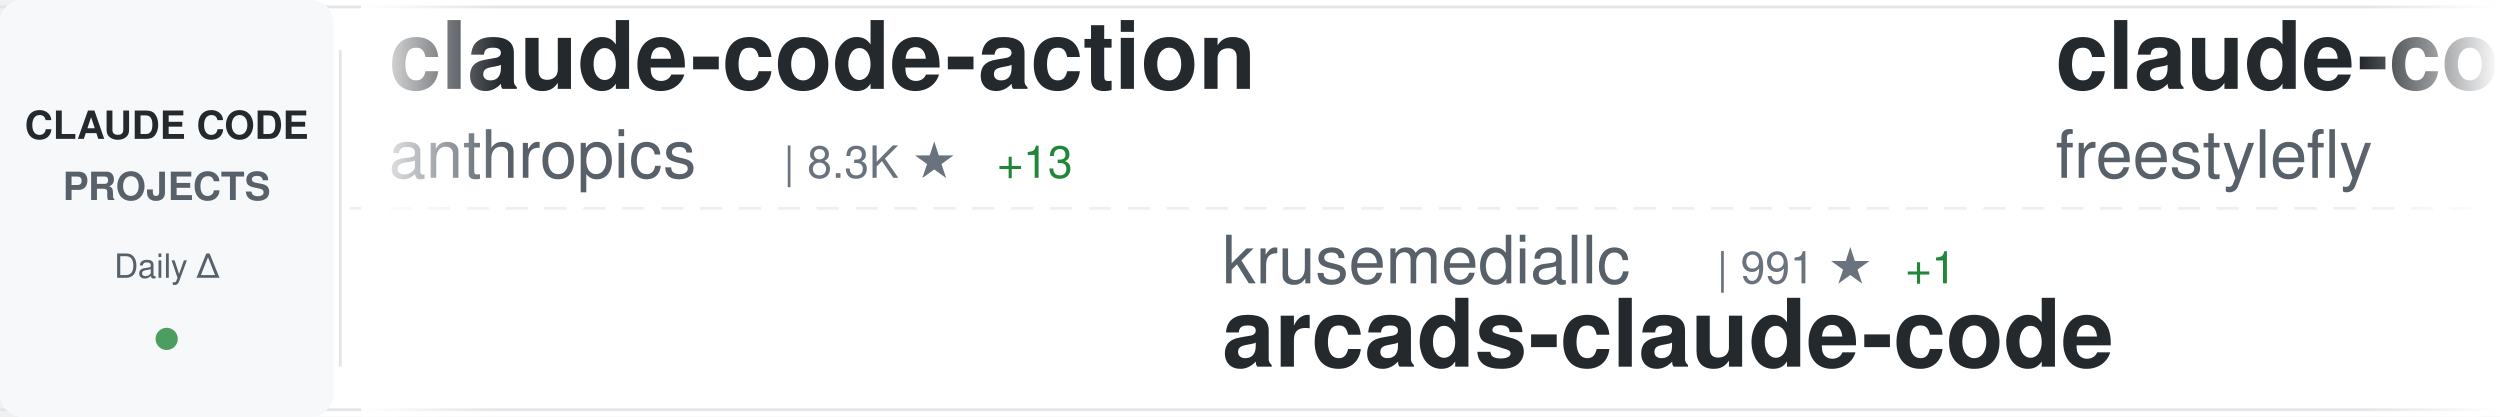
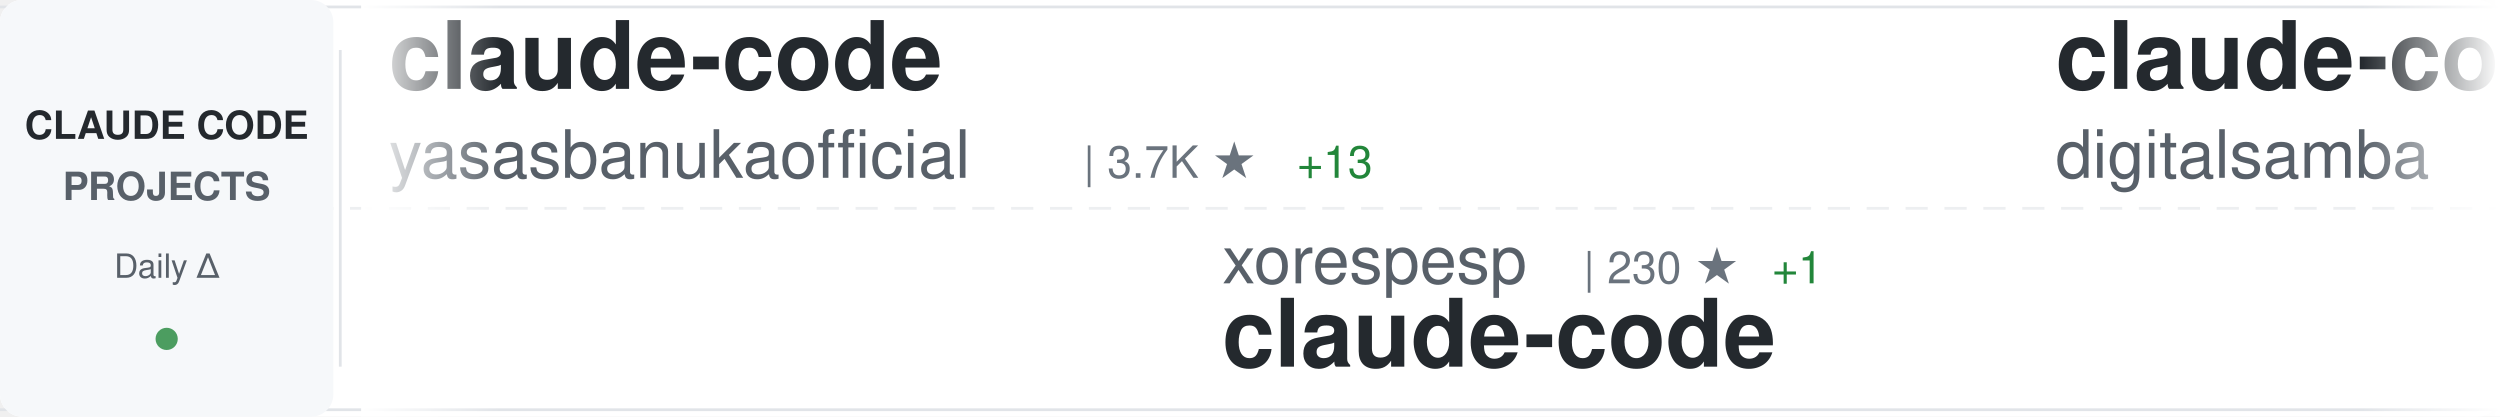
<svg xmlns="http://www.w3.org/2000/svg" width="900" height="150">
  <defs>
    <linearGradient id="awesomeLeftFade" x1="0%" y1="0%" x2="100%" y2="0%">
      <stop offset="0%" style="stop-color:#ffffff;stop-opacity:1" />
      <stop offset="100%" style="stop-color:#ffffff;stop-opacity:0" />
    </linearGradient>
    <linearGradient id="awesomeRightFade" x1="0%" y1="0%" x2="100%" y2="0%">
      <stop offset="0%" style="stop-color:#ffffff;stop-opacity:0" />
      <stop offset="100%" style="stop-color:#ffffff;stop-opacity:1" />
    </linearGradient>
  </defs>
  <rect width="900" height="150" fill="#ffffff" rx="8" />
  <rect x="0" y="2" width="900" height="1" fill="#e1e4e8" />
  <rect x="0" y="147" width="900" height="1" fill="#e1e4e8" />
  <line x1="0" y1="75" x2="900" y2="75" stroke="#e1e4e8" stroke-width="1" stroke-dasharray="8 6" opacity="0.6" />
  <rect x="0" y="0" width="120" height="150" fill="#f6f8fa" rx="8" />
  <text x="60" y="50" font-family="-apple-system, BlinkMacSystemFont, 'Segoe UI', Helvetica, Arial, sans-serif" font-size="14" font-weight="600" fill="#24292e" text-anchor="middle">CLAUDE CODE</text>
  <text x="60" y="72" font-family="-apple-system, BlinkMacSystemFont, 'Segoe UI', Helvetica, Arial, sans-serif" font-size="14" font-weight="600" fill="#586069" text-anchor="middle">PROJECTS</text>
  <text x="60" y="100" font-family="-apple-system, BlinkMacSystemFont, 'Segoe UI', Helvetica, Arial, sans-serif" font-size="12" font-weight="500" fill="#586069" text-anchor="middle">Daily Δ</text>
  <circle cx="60" cy="122" r="4" fill="#22863a" opacity="0.8" />
  <rect x="122" y="18" width="1" height="114" fill="#e1e4e8" />
  <clipPath id="awesomeTickerClip">
    <rect x="130" y="0" width="770" height="150" />
  </clipPath>
  <g clip-path="url(#awesomeTickerClip)">
    <g id="awesomeTickerItems">
      <animateTransform attributeName="transform" attributeType="XML" type="translate" from="0 0" to="-3000 0" dur="54s" repeatCount="indefinite" />
      <g transform="translate(0, 0)">
-         <text x="140" y="32" font-family="-apple-system, BlinkMacSystemFont, 'Segoe UI', Helvetica, Arial, sans-serif" font-size="34" font-weight="600" fill="#24292e">claude-code-action</text>
-         <text x="140" y="64" font-family="-apple-system, BlinkMacSystemFont, 'Segoe UI', Helvetica, Arial, sans-serif" font-size="24" font-weight="400" fill="#586069">anthropics</text>
-         <text x="282" y="64" font-family="-apple-system, BlinkMacSystemFont, 'Segoe UI', Helvetica, Arial, sans-serif" font-size="16" font-weight="500" fill="#6a737d">| 8.3K ★</text>
-         <text x="359" y="64" font-family="-apple-system, BlinkMacSystemFont, 'Segoe UI', Helvetica, Arial, sans-serif" font-size="16" font-weight="500" fill="#22863a"> +13</text>
+         <text x="140" y="32" font-family="-apple-system, BlinkMacSystemFont, 'Segoe UI', Helvetica, Arial, sans-serif" font-size="34" font-weight="600" fill="#24292e">claude-code</text>
+         <text x="140" y="64" font-family="-apple-system, BlinkMacSystemFont, 'Segoe UI', Helvetica, Arial, sans-serif" font-size="24" font-weight="400" fill="#586069">yasasbanukaofficial</text>
+         <text x="390" y="64" font-family="-apple-system, BlinkMacSystemFont, 'Segoe UI', Helvetica, Arial, sans-serif" font-size="16" font-weight="500" fill="#6a737d">| 3.7K ★</text>
+         <text x="467" y="64" font-family="-apple-system, BlinkMacSystemFont, 'Segoe UI', Helvetica, Arial, sans-serif" font-size="16" font-weight="500" fill="#22863a"> +13</text>
      </g>
      <g transform="translate(300, 0)">
-         <text x="140" y="102" font-family="-apple-system, BlinkMacSystemFont, 'Segoe UI', Helvetica, Arial, sans-serif" font-size="24" font-weight="400" fill="#586069">krusemediallc</text>
-         <text x="318" y="102" font-family="-apple-system, BlinkMacSystemFont, 'Segoe UI', Helvetica, Arial, sans-serif" font-size="16" font-weight="500" fill="#6a737d">| 991 ★</text>
-         <text x="386" y="102" font-family="-apple-system, BlinkMacSystemFont, 'Segoe UI', Helvetica, Arial, sans-serif" font-size="16" font-weight="500" fill="#22863a"> +1</text>
-         <text x="140" y="132" font-family="-apple-system, BlinkMacSystemFont, 'Segoe UI', Helvetica, Arial, sans-serif" font-size="34" font-weight="600" fill="#24292e">arcads-claude-code</text>
+         <text x="140" y="102" font-family="-apple-system, BlinkMacSystemFont, 'Segoe UI', Helvetica, Arial, sans-serif" font-size="24" font-weight="400" fill="#586069">xorespesp</text>
+         <text x="270" y="102" font-family="-apple-system, BlinkMacSystemFont, 'Segoe UI', Helvetica, Arial, sans-serif" font-size="16" font-weight="500" fill="#6a737d">| 230 ★</text>
+         <text x="338" y="102" font-family="-apple-system, BlinkMacSystemFont, 'Segoe UI', Helvetica, Arial, sans-serif" font-size="16" font-weight="500" fill="#22863a"> +1</text>
+         <text x="140" y="132" font-family="-apple-system, BlinkMacSystemFont, 'Segoe UI', Helvetica, Arial, sans-serif" font-size="34" font-weight="600" fill="#24292e">claude-code</text>
      </g>
      <g transform="translate(600, 0)">
-         <text x="140" y="32" font-family="-apple-system, BlinkMacSystemFont, 'Segoe UI', Helvetica, Arial, sans-serif" font-size="34" font-weight="600" fill="#24292e">claude-code</text>
-         <text x="140" y="64" font-family="-apple-system, BlinkMacSystemFont, 'Segoe UI', Helvetica, Arial, sans-serif" font-size="24" font-weight="400" fill="#586069">freestylefly</text>
-         <text x="306" y="64" font-family="-apple-system, BlinkMacSystemFont, 'Segoe UI', Helvetica, Arial, sans-serif" font-size="16" font-weight="500" fill="#6a737d">| 128 ★</text>
+         <text x="140" y="32" font-family="-apple-system, BlinkMacSystemFont, 'Segoe UI', Helvetica, Arial, sans-serif" font-size="34" font-weight="600" fill="#24292e">claude-code-video-toolki...</text>
+         <text x="140" y="64" font-family="-apple-system, BlinkMacSystemFont, 'Segoe UI', Helvetica, Arial, sans-serif" font-size="24" font-weight="400" fill="#586069">digitalsamba</text>
+         <text x="306" y="64" font-family="-apple-system, BlinkMacSystemFont, 'Segoe UI', Helvetica, Arial, sans-serif" font-size="16" font-weight="500" fill="#6a737d">| 1.7K ★</text>
+         <text x="383" y="64" font-family="-apple-system, BlinkMacSystemFont, 'Segoe UI', Helvetica, Arial, sans-serif" font-size="16" font-weight="500" fill="#22863a"> +5</text>
      </g>
      <g transform="translate(900, 0)">
        <text x="140" y="102" font-family="-apple-system, BlinkMacSystemFont, 'Segoe UI', Helvetica, Arial, sans-serif" font-size="24" font-weight="400" fill="#586069">ghuntley</text>
        <text x="258" y="102" font-family="-apple-system, BlinkMacSystemFont, 'Segoe UI', Helvetica, Arial, sans-serif" font-size="16" font-weight="500" fill="#6a737d">| 986 ★</text>
        <text x="140" y="132" font-family="-apple-system, BlinkMacSystemFont, 'Segoe UI', Helvetica, Arial, sans-serif" font-size="34" font-weight="600" fill="#24292e">claude-code-source-code-...</text>
      </g>
      <g transform="translate(1200, 0)">
-         <text x="140" y="32" font-family="-apple-system, BlinkMacSystemFont, 'Segoe UI', Helvetica, Arial, sans-serif" font-size="34" font-weight="600" fill="#24292e">learn-claude-code</text>
-         <text x="140" y="64" font-family="-apple-system, BlinkMacSystemFont, 'Segoe UI', Helvetica, Arial, sans-serif" font-size="24" font-weight="400" fill="#586069">shareAI-lab</text>
-         <text x="294" y="64" font-family="-apple-system, BlinkMacSystemFont, 'Segoe UI', Helvetica, Arial, sans-serif" font-size="16" font-weight="500" fill="#6a737d">| 70.6K ★</text>
-         <text x="380" y="64" font-family="-apple-system, BlinkMacSystemFont, 'Segoe UI', Helvetica, Arial, sans-serif" font-size="16" font-weight="500" fill="#22863a"> +125</text>
-       </g>
-       <g transform="translate(1500, 0)">
-         <text x="140" y="102" font-family="-apple-system, BlinkMacSystemFont, 'Segoe UI', Helvetica, Arial, sans-serif" font-size="24" font-weight="400" fill="#586069">Cranot</text>
-         <text x="234" y="102" font-family="-apple-system, BlinkMacSystemFont, 'Segoe UI', Helvetica, Arial, sans-serif" font-size="16" font-weight="500" fill="#6a737d">| 2.8K ★</text>
-         <text x="140" y="132" font-family="-apple-system, BlinkMacSystemFont, 'Segoe UI', Helvetica, Arial, sans-serif" font-size="34" font-weight="600" fill="#24292e">claude-code-guide</text>
-       </g>
-       <g transform="translate(1800, 0)">
        <text x="140" y="32" font-family="-apple-system, BlinkMacSystemFont, 'Segoe UI', Helvetica, Arial, sans-serif" font-size="34" font-weight="600" fill="#24292e">claude-code</text>
        <text x="140" y="64" font-family="-apple-system, BlinkMacSystemFont, 'Segoe UI', Helvetica, Arial, sans-serif" font-size="24" font-weight="400" fill="#586069">alex000kim</text>
        <text x="282" y="64" font-family="-apple-system, BlinkMacSystemFont, 'Segoe UI', Helvetica, Arial, sans-serif" font-size="16" font-weight="500" fill="#6a737d">| 231 ★</text>
      </g>
+       <g transform="translate(1500, 0)">
+         <text x="140" y="102" font-family="-apple-system, BlinkMacSystemFont, 'Segoe UI', Helvetica, Arial, sans-serif" font-size="24" font-weight="400" fill="#586069">Alishahryar1</text>
+         <text x="306" y="102" font-family="-apple-system, BlinkMacSystemFont, 'Segoe UI', Helvetica, Arial, sans-serif" font-size="16" font-weight="500" fill="#6a737d">| 39.5K ★</text>
+         <text x="392" y="102" font-family="-apple-system, BlinkMacSystemFont, 'Segoe UI', Helvetica, Arial, sans-serif" font-size="16" font-weight="500" fill="#22863a"> +182</text>
+         <text x="140" y="132" font-family="-apple-system, BlinkMacSystemFont, 'Segoe UI', Helvetica, Arial, sans-serif" font-size="34" font-weight="600" fill="#24292e">free-claude-code</text>
+       </g>
+       <g transform="translate(1800, 0)">
+         <text x="140" y="32" font-family="-apple-system, BlinkMacSystemFont, 'Segoe UI', Helvetica, Arial, sans-serif" font-size="34" font-weight="600" fill="#24292e">skills</text>
+         <text x="140" y="64" font-family="-apple-system, BlinkMacSystemFont, 'Segoe UI', Helvetica, Arial, sans-serif" font-size="24" font-weight="400" fill="#586069">anthropics</text>
+         <text x="282" y="64" font-family="-apple-system, BlinkMacSystemFont, 'Segoe UI', Helvetica, Arial, sans-serif" font-size="16" font-weight="500" fill="#6a737d">| 160.1K ★</text>
+         <text x="377" y="64" font-family="-apple-system, BlinkMacSystemFont, 'Segoe UI', Helvetica, Arial, sans-serif" font-size="16" font-weight="500" fill="#22863a"> +330</text>
+       </g>
      <g transform="translate(2100, 0)">
-         <text x="140" y="102" font-family="-apple-system, BlinkMacSystemFont, 'Segoe UI', Helvetica, Arial, sans-serif" font-size="24" font-weight="400" fill="#586069">https-deeplearning-ai</text>
-         <text x="414" y="102" font-family="-apple-system, BlinkMacSystemFont, 'Segoe UI', Helvetica, Arial, sans-serif" font-size="16" font-weight="500" fill="#6a737d">| 535 ★</text>
-         <text x="482" y="102" font-family="-apple-system, BlinkMacSystemFont, 'Segoe UI', Helvetica, Arial, sans-serif" font-size="16" font-weight="500" fill="#22863a"> +1</text>
-         <text x="140" y="132" font-family="-apple-system, BlinkMacSystemFont, 'Segoe UI', Helvetica, Arial, sans-serif" font-size="34" font-weight="600" fill="#24292e">sc-claude-code-files</text>
+         <text x="140" y="102" font-family="-apple-system, BlinkMacSystemFont, 'Segoe UI', Helvetica, Arial, sans-serif" font-size="24" font-weight="400" fill="#586069">frankbria</text>
+         <text x="270" y="102" font-family="-apple-system, BlinkMacSystemFont, 'Segoe UI', Helvetica, Arial, sans-serif" font-size="16" font-weight="500" fill="#6a737d">| 9.5K ★</text>
+         <text x="347" y="102" font-family="-apple-system, BlinkMacSystemFont, 'Segoe UI', Helvetica, Arial, sans-serif" font-size="16" font-weight="500" fill="#22863a"> +3</text>
+         <text x="140" y="132" font-family="-apple-system, BlinkMacSystemFont, 'Segoe UI', Helvetica, Arial, sans-serif" font-size="34" font-weight="600" fill="#24292e">ralph-claude-code</text>
      </g>
      <g transform="translate(2400, 0)">
-         <text x="140" y="32" font-family="-apple-system, BlinkMacSystemFont, 'Segoe UI', Helvetica, Arial, sans-serif" font-size="34" font-weight="600" fill="#24292e">claude-code</text>
-         <text x="140" y="64" font-family="-apple-system, BlinkMacSystemFont, 'Segoe UI', Helvetica, Arial, sans-serif" font-size="24" font-weight="400" fill="#586069">anthropics</text>
-         <text x="282" y="64" font-family="-apple-system, BlinkMacSystemFont, 'Segoe UI', Helvetica, Arial, sans-serif" font-size="16" font-weight="500" fill="#6a737d">| 137.3K ★</text>
-         <text x="377" y="64" font-family="-apple-system, BlinkMacSystemFont, 'Segoe UI', Helvetica, Arial, sans-serif" font-size="16" font-weight="500" fill="#22863a"> +270</text>
+         <text x="140" y="32" font-family="-apple-system, BlinkMacSystemFont, 'Segoe UI', Helvetica, Arial, sans-serif" font-size="34" font-weight="600" fill="#24292e">ClaudeCodeAgents</text>
+         <text x="140" y="64" font-family="-apple-system, BlinkMacSystemFont, 'Segoe UI', Helvetica, Arial, sans-serif" font-size="24" font-weight="400" fill="#586069">darcyegb</text>
+         <text x="258" y="64" font-family="-apple-system, BlinkMacSystemFont, 'Segoe UI', Helvetica, Arial, sans-serif" font-size="16" font-weight="500" fill="#6a737d">| 744 ★</text>
      </g>
      <g transform="translate(2700, 0)">
-         <text x="140" y="102" font-family="-apple-system, BlinkMacSystemFont, 'Segoe UI', Helvetica, Arial, sans-serif" font-size="24" font-weight="400" fill="#586069">fuergaosi233</text>
-         <text x="306" y="102" font-family="-apple-system, BlinkMacSystemFont, 'Segoe UI', Helvetica, Arial, sans-serif" font-size="16" font-weight="500" fill="#6a737d">| 2.7K ★</text>
-         <text x="140" y="132" font-family="-apple-system, BlinkMacSystemFont, 'Segoe UI', Helvetica, Arial, sans-serif" font-size="34" font-weight="600" fill="#24292e">claude-code-proxy</text>
+         <text x="140" y="102" font-family="-apple-system, BlinkMacSystemFont, 'Segoe UI', Helvetica, Arial, sans-serif" font-size="24" font-weight="400" fill="#586069">tanbiralam</text>
+         <text x="282" y="102" font-family="-apple-system, BlinkMacSystemFont, 'Segoe UI', Helvetica, Arial, sans-serif" font-size="16" font-weight="500" fill="#6a737d">| 2.0K ★</text>
+         <text x="359" y="102" font-family="-apple-system, BlinkMacSystemFont, 'Segoe UI', Helvetica, Arial, sans-serif" font-size="16" font-weight="500" fill="#22863a"> +4</text>
+         <text x="140" y="132" font-family="-apple-system, BlinkMacSystemFont, 'Segoe UI', Helvetica, Arial, sans-serif" font-size="34" font-weight="600" fill="#24292e">claude-code</text>
      </g>
      <g transform="translate(3000, 0)">
-         <text x="140" y="32" font-family="-apple-system, BlinkMacSystemFont, 'Segoe UI', Helvetica, Arial, sans-serif" font-size="34" font-weight="600" fill="#24292e">claude-code-action</text>
-         <text x="140" y="64" font-family="-apple-system, BlinkMacSystemFont, 'Segoe UI', Helvetica, Arial, sans-serif" font-size="24" font-weight="400" fill="#586069">anthropics</text>
-         <text x="282" y="64" font-family="-apple-system, BlinkMacSystemFont, 'Segoe UI', Helvetica, Arial, sans-serif" font-size="16" font-weight="500" fill="#6a737d">| 8.3K ★</text>
-         <text x="359" y="64" font-family="-apple-system, BlinkMacSystemFont, 'Segoe UI', Helvetica, Arial, sans-serif" font-size="16" font-weight="500" fill="#22863a"> +13</text>
+         <text x="140" y="32" font-family="-apple-system, BlinkMacSystemFont, 'Segoe UI', Helvetica, Arial, sans-serif" font-size="34" font-weight="600" fill="#24292e">claude-code</text>
+         <text x="140" y="64" font-family="-apple-system, BlinkMacSystemFont, 'Segoe UI', Helvetica, Arial, sans-serif" font-size="24" font-weight="400" fill="#586069">yasasbanukaofficial</text>
+         <text x="390" y="64" font-family="-apple-system, BlinkMacSystemFont, 'Segoe UI', Helvetica, Arial, sans-serif" font-size="16" font-weight="500" fill="#6a737d">| 3.7K ★</text>
+         <text x="467" y="64" font-family="-apple-system, BlinkMacSystemFont, 'Segoe UI', Helvetica, Arial, sans-serif" font-size="16" font-weight="500" fill="#22863a"> +13</text>
      </g>
      <g transform="translate(3300, 0)">
-         <text x="140" y="102" font-family="-apple-system, BlinkMacSystemFont, 'Segoe UI', Helvetica, Arial, sans-serif" font-size="24" font-weight="400" fill="#586069">krusemediallc</text>
-         <text x="318" y="102" font-family="-apple-system, BlinkMacSystemFont, 'Segoe UI', Helvetica, Arial, sans-serif" font-size="16" font-weight="500" fill="#6a737d">| 991 ★</text>
-         <text x="386" y="102" font-family="-apple-system, BlinkMacSystemFont, 'Segoe UI', Helvetica, Arial, sans-serif" font-size="16" font-weight="500" fill="#22863a"> +1</text>
-         <text x="140" y="132" font-family="-apple-system, BlinkMacSystemFont, 'Segoe UI', Helvetica, Arial, sans-serif" font-size="34" font-weight="600" fill="#24292e">arcads-claude-code</text>
+         <text x="140" y="102" font-family="-apple-system, BlinkMacSystemFont, 'Segoe UI', Helvetica, Arial, sans-serif" font-size="24" font-weight="400" fill="#586069">xorespesp</text>
+         <text x="270" y="102" font-family="-apple-system, BlinkMacSystemFont, 'Segoe UI', Helvetica, Arial, sans-serif" font-size="16" font-weight="500" fill="#6a737d">| 230 ★</text>
+         <text x="338" y="102" font-family="-apple-system, BlinkMacSystemFont, 'Segoe UI', Helvetica, Arial, sans-serif" font-size="16" font-weight="500" fill="#22863a"> +1</text>
+         <text x="140" y="132" font-family="-apple-system, BlinkMacSystemFont, 'Segoe UI', Helvetica, Arial, sans-serif" font-size="34" font-weight="600" fill="#24292e">claude-code</text>
      </g>
      <g transform="translate(3600, 0)">
-         <text x="140" y="32" font-family="-apple-system, BlinkMacSystemFont, 'Segoe UI', Helvetica, Arial, sans-serif" font-size="34" font-weight="600" fill="#24292e">claude-code</text>
-         <text x="140" y="64" font-family="-apple-system, BlinkMacSystemFont, 'Segoe UI', Helvetica, Arial, sans-serif" font-size="24" font-weight="400" fill="#586069">freestylefly</text>
-         <text x="306" y="64" font-family="-apple-system, BlinkMacSystemFont, 'Segoe UI', Helvetica, Arial, sans-serif" font-size="16" font-weight="500" fill="#6a737d">| 128 ★</text>
+         <text x="140" y="32" font-family="-apple-system, BlinkMacSystemFont, 'Segoe UI', Helvetica, Arial, sans-serif" font-size="34" font-weight="600" fill="#24292e">claude-code-video-toolki...</text>
+         <text x="140" y="64" font-family="-apple-system, BlinkMacSystemFont, 'Segoe UI', Helvetica, Arial, sans-serif" font-size="24" font-weight="400" fill="#586069">digitalsamba</text>
+         <text x="306" y="64" font-family="-apple-system, BlinkMacSystemFont, 'Segoe UI', Helvetica, Arial, sans-serif" font-size="16" font-weight="500" fill="#6a737d">| 1.7K ★</text>
+         <text x="383" y="64" font-family="-apple-system, BlinkMacSystemFont, 'Segoe UI', Helvetica, Arial, sans-serif" font-size="16" font-weight="500" fill="#22863a"> +5</text>
      </g>
      <g transform="translate(3900, 0)">
        <text x="140" y="102" font-family="-apple-system, BlinkMacSystemFont, 'Segoe UI', Helvetica, Arial, sans-serif" font-size="24" font-weight="400" fill="#586069">ghuntley</text>
        <text x="258" y="102" font-family="-apple-system, BlinkMacSystemFont, 'Segoe UI', Helvetica, Arial, sans-serif" font-size="16" font-weight="500" fill="#6a737d">| 986 ★</text>
        <text x="140" y="132" font-family="-apple-system, BlinkMacSystemFont, 'Segoe UI', Helvetica, Arial, sans-serif" font-size="34" font-weight="600" fill="#24292e">claude-code-source-code-...</text>
      </g>
    </g>
  </g>
  <rect x="130" y="0" width="50" height="150" fill="url(#awesomeLeftFade)" />
  <rect x="850" y="0" width="50" height="150" fill="url(#awesomeRightFade)" />
</svg>
